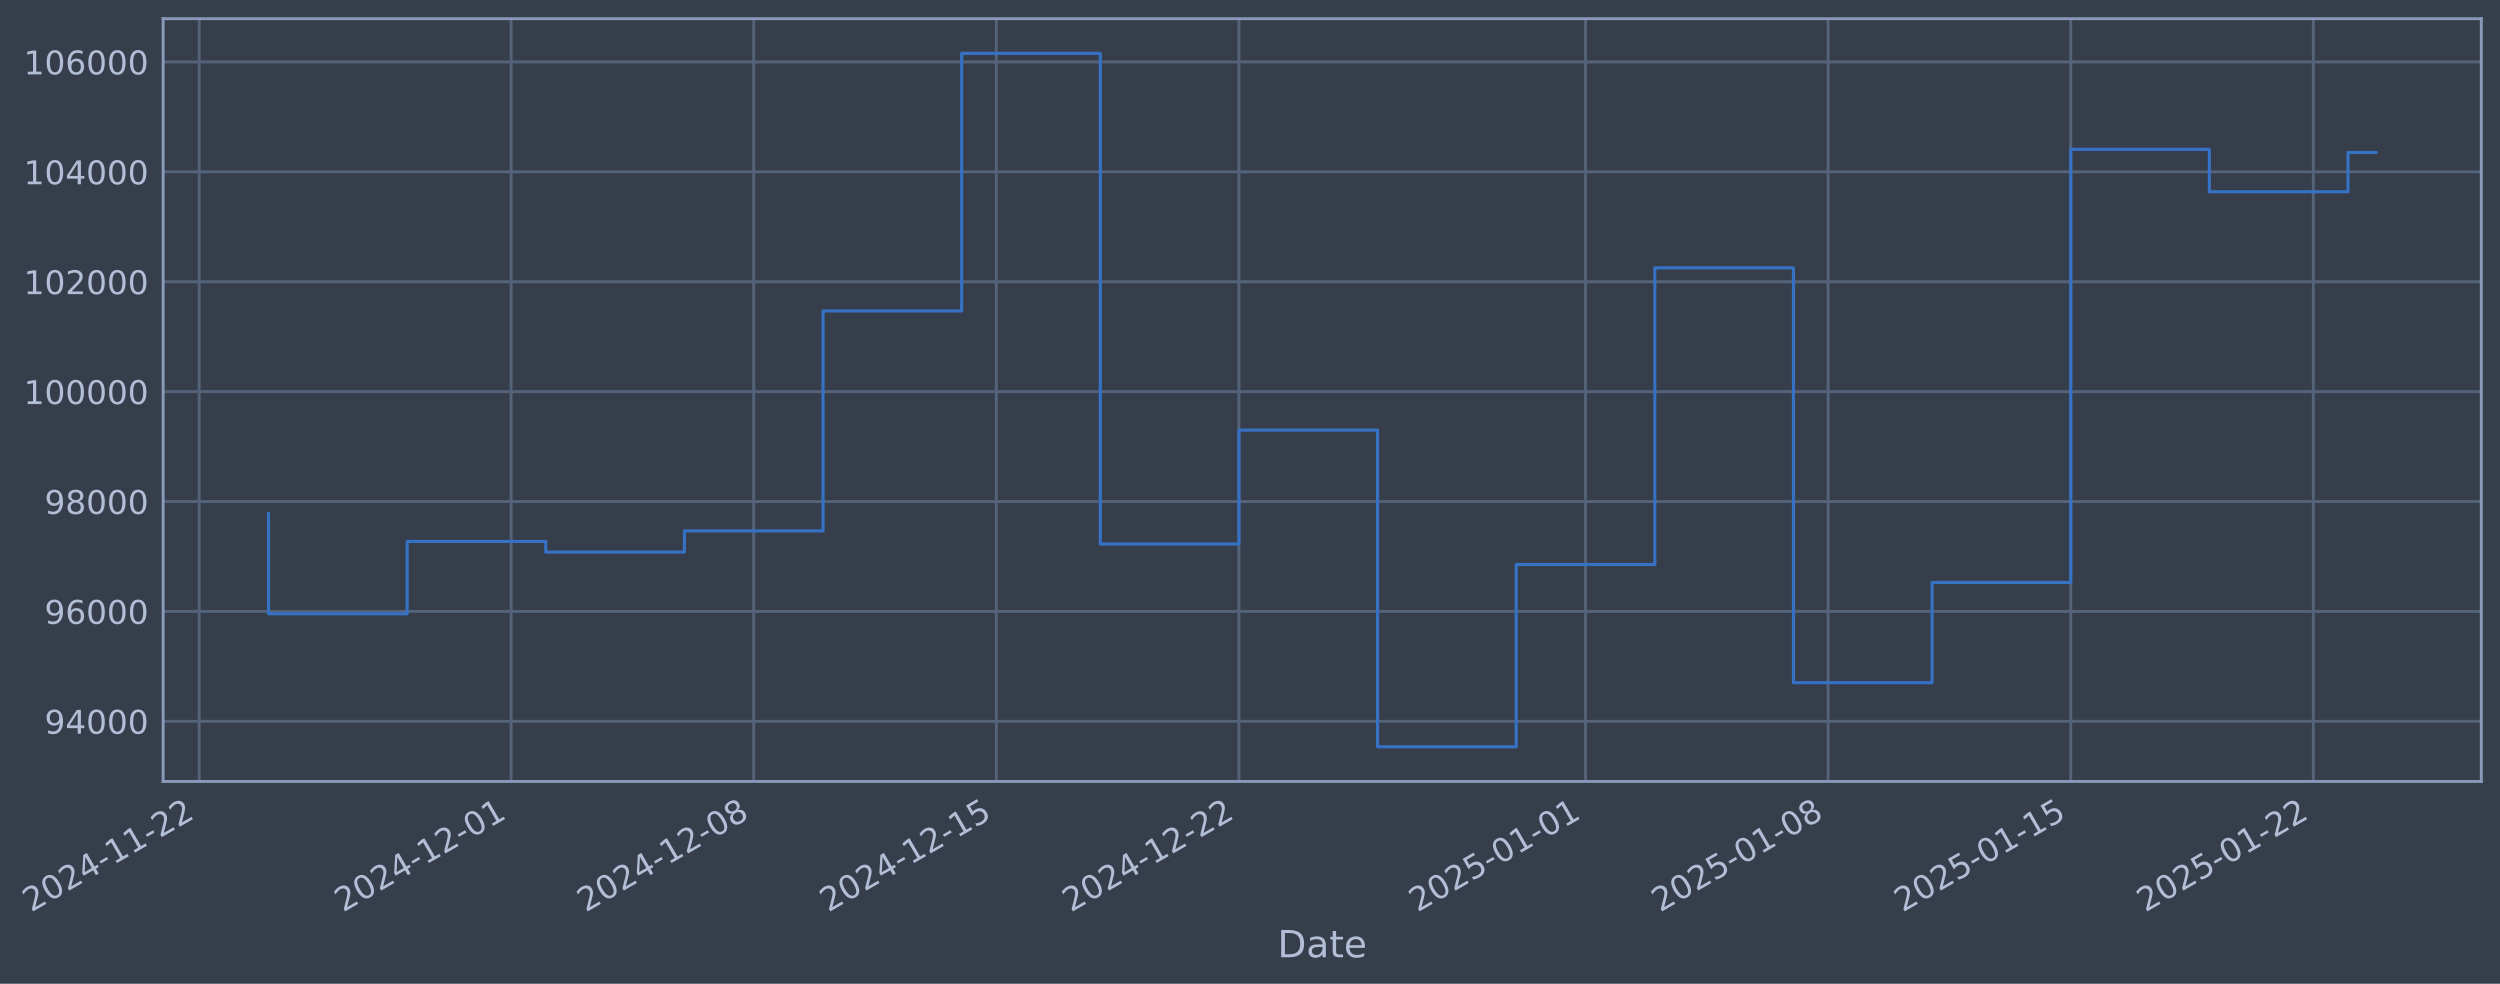
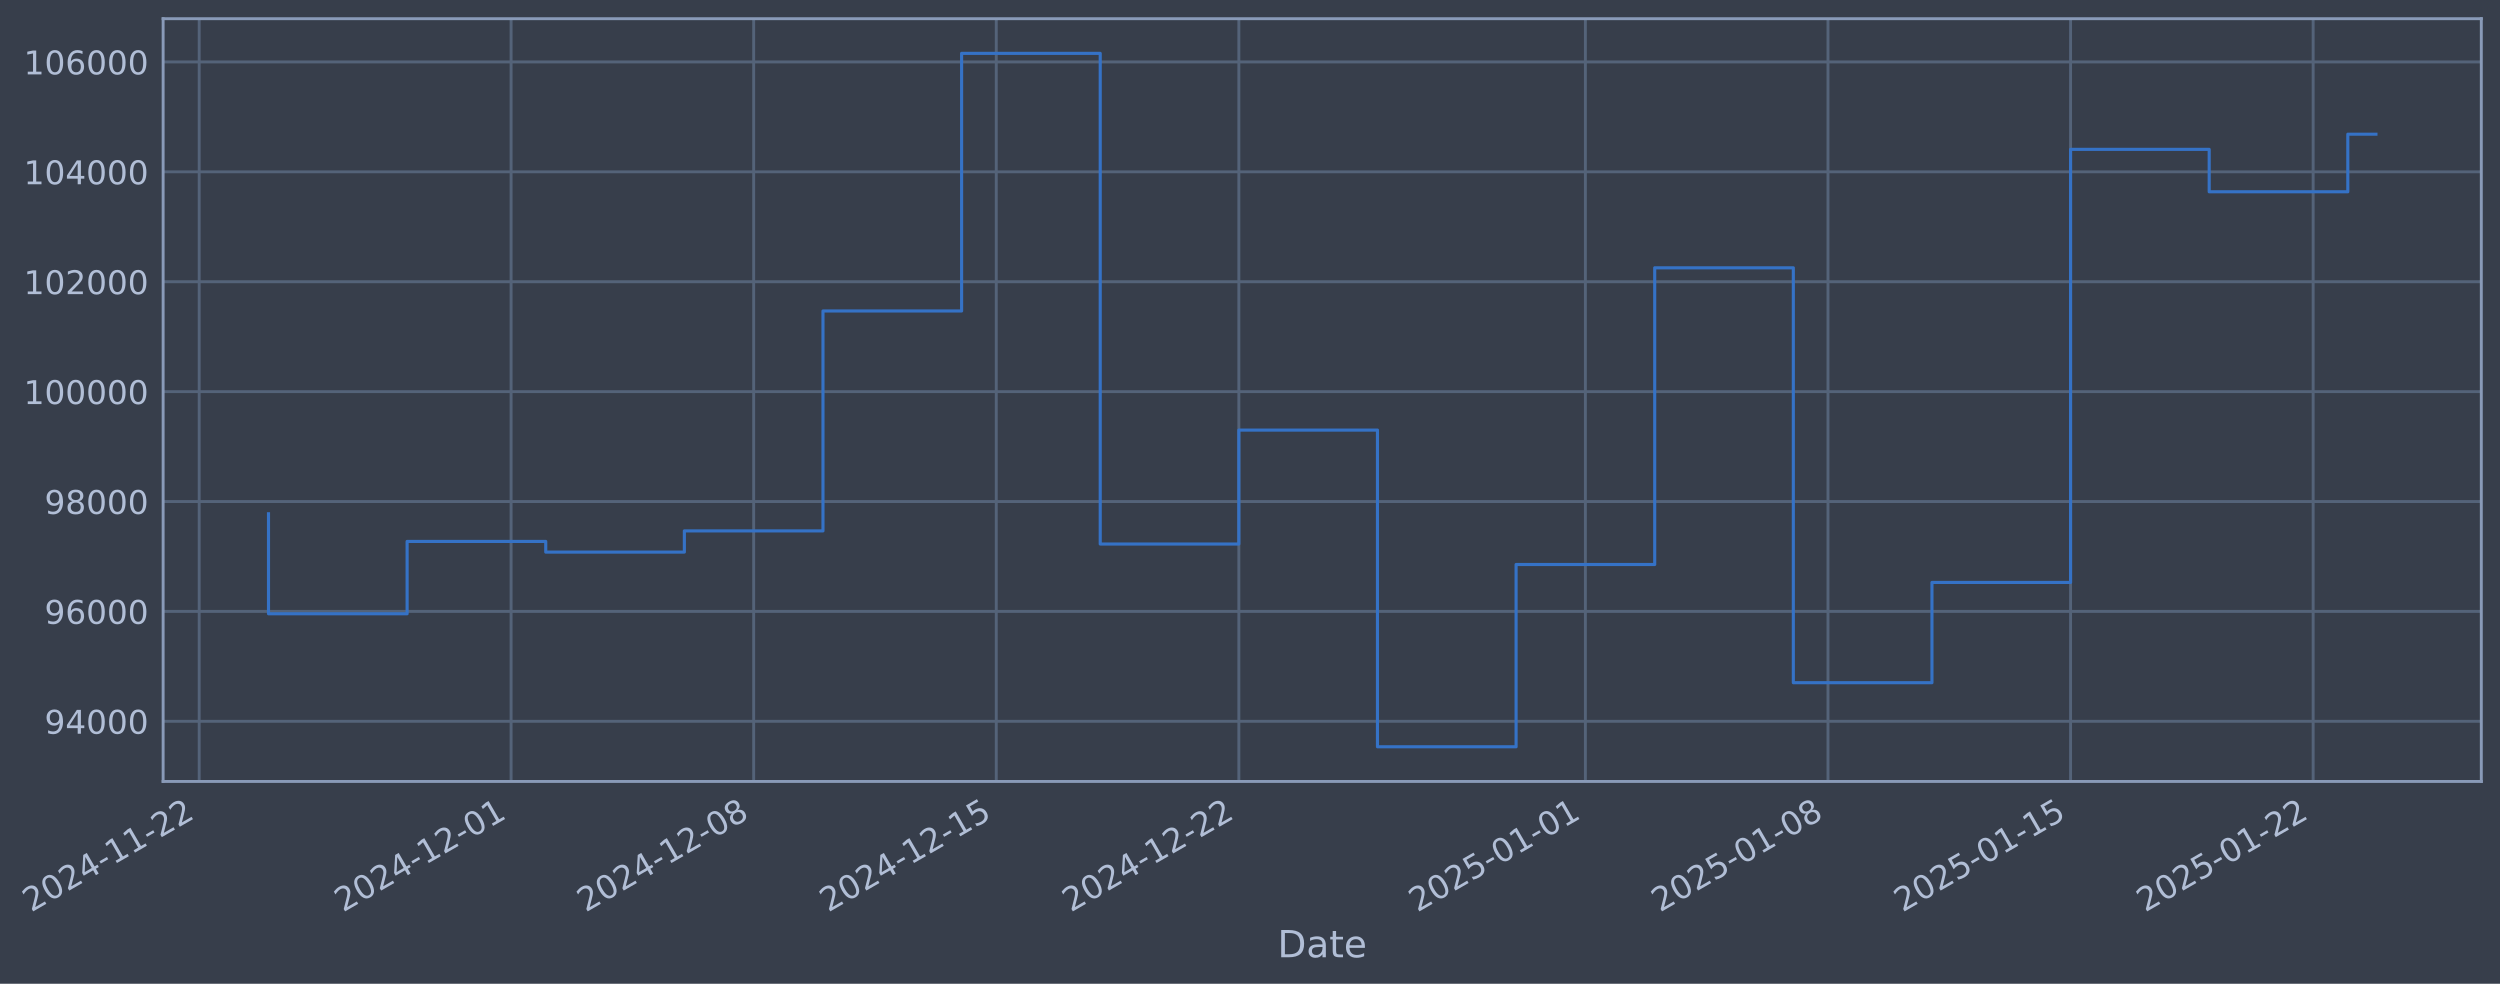
- <svg xmlns="http://www.w3.org/2000/svg" xmlns:xlink="http://www.w3.org/1999/xlink" width="962.827pt" height="378.87pt" viewBox="0 0 962.827 378.87" version="1.1">
+ <svg xmlns="http://www.w3.org/2000/svg" xmlns:xlink="http://www.w3.org/1999/xlink" width="962.824pt" height="378.87pt" viewBox="0 0 962.824 378.87" version="1.1">
  <defs>
    <style type="text/css">*{stroke-linejoin: round; stroke-linecap: butt}</style>
  </defs>
  <g id="figure_1">
    <g id="patch_1">
-       <path d="M 0 378.87  L 962.827 378.87  L 962.827 0  L 0 0  z " style="fill: #373e4b" />
+       <path d="M 0 378.87  L 962.824 378.87  L 962.824 0  L 0 0  z " style="fill: #373e4b" />
    </g>
    <g id="axes_1">
      <g id="patch_2">
-         <path d="M 62.827 300.96  L 955.627 300.96  L 955.627 7.2  L 62.827 7.2  z " style="fill: #373e4b" />
+         <path d="M 62.824 300.96  L 955.624 300.96  L 955.624 7.2  L 62.824 7.2  z " style="fill: #373e4b" />
      </g>
      <g id="matplotlib.axis_1">
        <g id="xtick_1">
          <g id="line2d_1">
-             <path d="M 76.713 300.96  L 76.713 7.2  " clip-path="url(#p5ef8465060)" style="fill: none; stroke: #546379; stroke-width: 1.12; stroke-linecap: square" />
+             <path d="M 76.713 300.96  L 76.713 7.2  " clip-path="url(#p6dc10ed852)" style="fill: none; stroke: #546379; stroke-width: 1.12; stroke-linecap: square" />
          </g>
          <g id="line2d_2" />
          <g id="text_1">
            <g style="fill: #b1bed6" transform="translate(11.98702 351.4642) rotate(-30) scale(0.126 -0.126)">
              <defs>
                <path id="DejaVuSans-32" d="M 1228 531  L 3431 531  L 3431 0  L 469 0  L 469 531  Q 828 903 1448 1529  Q 2069 2156 2228 2338  Q 2531 2678 2651 2914  Q 2772 3150 2772 3378  Q 2772 3750 2511 3984  Q 2250 4219 1831 4219  Q 1534 4219 1204 4116  Q 875 4013 500 3803  L 500 4441  Q 881 4594 1212 4672  Q 1544 4750 1819 4750  Q 2544 4750 2975 4387  Q 3406 4025 3406 3419  Q 3406 3131 3298 2873  Q 3191 2616 2906 2266  Q 2828 2175 2409 1742  Q 1991 1309 1228 531  z " transform="scale(0.015625)" />
                <path id="DejaVuSans-30" d="M 2034 4250  Q 1547 4250 1301 3770  Q 1056 3291 1056 2328  Q 1056 1369 1301 889  Q 1547 409 2034 409  Q 2525 409 2770 889  Q 3016 1369 3016 2328  Q 3016 3291 2770 3770  Q 2525 4250 2034 4250  z M 2034 4750  Q 2819 4750 3233 4129  Q 3647 3509 3647 2328  Q 3647 1150 3233 529  Q 2819 -91 2034 -91  Q 1250 -91 836 529  Q 422 1150 422 2328  Q 422 3509 836 4129  Q 1250 4750 2034 4750  z " transform="scale(0.015625)" />
                <path id="DejaVuSans-34" d="M 2419 4116  L 825 1625  L 2419 1625  L 2419 4116  z M 2253 4666  L 3047 4666  L 3047 1625  L 3713 1625  L 3713 1100  L 3047 1100  L 3047 0  L 2419 0  L 2419 1100  L 313 1100  L 313 1709  L 2253 4666  z " transform="scale(0.015625)" />
                <path id="DejaVuSans-2d" d="M 313 2009  L 1997 2009  L 1997 1497  L 313 1497  L 313 2009  z " transform="scale(0.015625)" />
                <path id="DejaVuSans-31" d="M 794 531  L 1825 531  L 1825 4091  L 703 3866  L 703 4441  L 1819 4666  L 2450 4666  L 2450 531  L 3481 531  L 3481 0  L 794 0  L 794 531  z " transform="scale(0.015625)" />
              </defs>
              <use xlink:href="#DejaVuSans-32" />
              <use xlink:href="#DejaVuSans-30" transform="translate(63.62305 0)" />
              <use xlink:href="#DejaVuSans-32" transform="translate(127.2461 0)" />
              <use xlink:href="#DejaVuSans-34" transform="translate(190.8691 0)" />
              <use xlink:href="#DejaVuSans-2d" transform="translate(254.4922 0)" />
              <use xlink:href="#DejaVuSans-31" transform="translate(290.5762 0)" />
              <use xlink:href="#DejaVuSans-31" transform="translate(354.1992 0)" />
              <use xlink:href="#DejaVuSans-2d" transform="translate(417.8223 0)" />
              <use xlink:href="#DejaVuSans-32" transform="translate(453.9062 0)" />
              <use xlink:href="#DejaVuSans-32" transform="translate(517.5293 0)" />
            </g>
          </g>
        </g>
        <g id="xtick_2">
          <g id="line2d_3">
-             <path d="M 196.844 300.96  L 196.844 7.2  " clip-path="url(#p5ef8465060)" style="fill: none; stroke: #546379; stroke-width: 1.12; stroke-linecap: square" />
+             <path d="M 196.833 300.96  L 196.833 7.2  " clip-path="url(#p6dc10ed852)" style="fill: none; stroke: #546379; stroke-width: 1.12; stroke-linecap: square" />
          </g>
          <g id="line2d_4" />
          <g id="text_2">
-             <g style="fill: #b1bed6" transform="translate(132.1189 351.4642) rotate(-30) scale(0.126 -0.126)">
+             <g style="fill: #b1bed6" transform="translate(132.1079 351.4642) rotate(-30) scale(0.126 -0.126)">
              <use xlink:href="#DejaVuSans-32" />
              <use xlink:href="#DejaVuSans-30" transform="translate(63.62305 0)" />
              <use xlink:href="#DejaVuSans-32" transform="translate(127.2461 0)" />
              <use xlink:href="#DejaVuSans-34" transform="translate(190.8691 0)" />
              <use xlink:href="#DejaVuSans-2d" transform="translate(254.4922 0)" />
              <use xlink:href="#DejaVuSans-31" transform="translate(290.5762 0)" />
              <use xlink:href="#DejaVuSans-32" transform="translate(354.1992 0)" />
              <use xlink:href="#DejaVuSans-2d" transform="translate(417.8223 0)" />
              <use xlink:href="#DejaVuSans-30" transform="translate(453.9062 0)" />
              <use xlink:href="#DejaVuSans-31" transform="translate(517.5293 0)" />
            </g>
          </g>
        </g>
        <g id="xtick_3">
          <g id="line2d_5">
-             <path d="M 290.28 300.96  L 290.28 7.2  " clip-path="url(#p5ef8465060)" style="fill: none; stroke: #546379; stroke-width: 1.12; stroke-linecap: square" />
+             <path d="M 290.261 300.96  L 290.261 7.2  " clip-path="url(#p6dc10ed852)" style="fill: none; stroke: #546379; stroke-width: 1.12; stroke-linecap: square" />
          </g>
          <g id="line2d_6" />
          <g id="text_3">
-             <g style="fill: #b1bed6" transform="translate(225.5548 351.4642) rotate(-30) scale(0.126 -0.126)">
+             <g style="fill: #b1bed6" transform="translate(225.5352 351.4642) rotate(-30) scale(0.126 -0.126)">
              <defs>
                <path id="DejaVuSans-38" d="M 2034 2216  Q 1584 2216 1326 1975  Q 1069 1734 1069 1313  Q 1069 891 1326 650  Q 1584 409 2034 409  Q 2484 409 2743 651  Q 3003 894 3003 1313  Q 3003 1734 2745 1975  Q 2488 2216 2034 2216  z M 1403 2484  Q 997 2584 770 2862  Q 544 3141 544 3541  Q 544 4100 942 4425  Q 1341 4750 2034 4750  Q 2731 4750 3128 4425  Q 3525 4100 3525 3541  Q 3525 3141 3298 2862  Q 3072 2584 2669 2484  Q 3125 2378 3379 2068  Q 3634 1759 3634 1313  Q 3634 634 3220 271  Q 2806 -91 2034 -91  Q 1263 -91 848 271  Q 434 634 434 1313  Q 434 1759 690 2068  Q 947 2378 1403 2484  z M 1172 3481  Q 1172 3119 1398 2916  Q 1625 2713 2034 2713  Q 2441 2713 2670 2916  Q 2900 3119 2900 3481  Q 2900 3844 2670 4047  Q 2441 4250 2034 4250  Q 1625 4250 1398 4047  Q 1172 3844 1172 3481  z " transform="scale(0.015625)" />
              </defs>
              <use xlink:href="#DejaVuSans-32" />
              <use xlink:href="#DejaVuSans-30" transform="translate(63.62305 0)" />
              <use xlink:href="#DejaVuSans-32" transform="translate(127.2461 0)" />
              <use xlink:href="#DejaVuSans-34" transform="translate(190.8691 0)" />
              <use xlink:href="#DejaVuSans-2d" transform="translate(254.4922 0)" />
              <use xlink:href="#DejaVuSans-31" transform="translate(290.5762 0)" />
              <use xlink:href="#DejaVuSans-32" transform="translate(354.1992 0)" />
              <use xlink:href="#DejaVuSans-2d" transform="translate(417.8223 0)" />
              <use xlink:href="#DejaVuSans-30" transform="translate(453.9062 0)" />
              <use xlink:href="#DejaVuSans-38" transform="translate(517.5293 0)" />
            </g>
          </g>
        </g>
        <g id="xtick_4">
          <g id="line2d_7">
-             <path d="M 383.716 300.96  L 383.716 7.2  " clip-path="url(#p5ef8465060)" style="fill: none; stroke: #546379; stroke-width: 1.12; stroke-linecap: square" />
+             <path d="M 383.688 300.96  L 383.688 7.2  " clip-path="url(#p6dc10ed852)" style="fill: none; stroke: #546379; stroke-width: 1.12; stroke-linecap: square" />
          </g>
          <g id="line2d_8" />
          <g id="text_4">
-             <g style="fill: #b1bed6" transform="translate(318.9906 351.4642) rotate(-30) scale(0.126 -0.126)">
+             <g style="fill: #b1bed6" transform="translate(318.9625 351.4642) rotate(-30) scale(0.126 -0.126)">
              <defs>
                <path id="DejaVuSans-35" d="M 691 4666  L 3169 4666  L 3169 4134  L 1269 4134  L 1269 2991  Q 1406 3038 1543 3061  Q 1681 3084 1819 3084  Q 2600 3084 3056 2656  Q 3513 2228 3513 1497  Q 3513 744 3044 326  Q 2575 -91 1722 -91  Q 1428 -91 1123 -41  Q 819 9 494 109  L 494 744  Q 775 591 1075 516  Q 1375 441 1709 441  Q 2250 441 2565 725  Q 2881 1009 2881 1497  Q 2881 1984 2565 2268  Q 2250 2553 1709 2553  Q 1456 2553 1204 2497  Q 953 2441 691 2322  L 691 4666  z " transform="scale(0.015625)" />
              </defs>
              <use xlink:href="#DejaVuSans-32" />
              <use xlink:href="#DejaVuSans-30" transform="translate(63.62305 0)" />
              <use xlink:href="#DejaVuSans-32" transform="translate(127.2461 0)" />
              <use xlink:href="#DejaVuSans-34" transform="translate(190.8691 0)" />
              <use xlink:href="#DejaVuSans-2d" transform="translate(254.4922 0)" />
              <use xlink:href="#DejaVuSans-31" transform="translate(290.5762 0)" />
              <use xlink:href="#DejaVuSans-32" transform="translate(354.1992 0)" />
              <use xlink:href="#DejaVuSans-2d" transform="translate(417.8223 0)" />
              <use xlink:href="#DejaVuSans-31" transform="translate(453.9062 0)" />
              <use xlink:href="#DejaVuSans-35" transform="translate(517.5293 0)" />
            </g>
          </g>
        </g>
        <g id="xtick_5">
          <g id="line2d_9">
-             <path d="M 477.152 300.96  L 477.152 7.2  " clip-path="url(#p5ef8465060)" style="fill: none; stroke: #546379; stroke-width: 1.12; stroke-linecap: square" />
+             <path d="M 477.115 300.96  L 477.115 7.2  " clip-path="url(#p6dc10ed852)" style="fill: none; stroke: #546379; stroke-width: 1.12; stroke-linecap: square" />
          </g>
          <g id="line2d_10" />
          <g id="text_5">
-             <g style="fill: #b1bed6" transform="translate(412.4265 351.4642) rotate(-30) scale(0.126 -0.126)">
+             <g style="fill: #b1bed6" transform="translate(412.3899 351.4642) rotate(-30) scale(0.126 -0.126)">
              <use xlink:href="#DejaVuSans-32" />
              <use xlink:href="#DejaVuSans-30" transform="translate(63.62305 0)" />
              <use xlink:href="#DejaVuSans-32" transform="translate(127.2461 0)" />
              <use xlink:href="#DejaVuSans-34" transform="translate(190.8691 0)" />
              <use xlink:href="#DejaVuSans-2d" transform="translate(254.4922 0)" />
              <use xlink:href="#DejaVuSans-31" transform="translate(290.5762 0)" />
              <use xlink:href="#DejaVuSans-32" transform="translate(354.1992 0)" />
              <use xlink:href="#DejaVuSans-2d" transform="translate(417.8223 0)" />
              <use xlink:href="#DejaVuSans-32" transform="translate(453.9062 0)" />
              <use xlink:href="#DejaVuSans-32" transform="translate(517.5293 0)" />
            </g>
          </g>
        </g>
        <g id="xtick_6">
          <g id="line2d_11">
-             <path d="M 610.632 300.96  L 610.632 7.2  " clip-path="url(#p5ef8465060)" style="fill: none; stroke: #546379; stroke-width: 1.12; stroke-linecap: square" />
+             <path d="M 610.583 300.96  L 610.583 7.2  " clip-path="url(#p6dc10ed852)" style="fill: none; stroke: #546379; stroke-width: 1.12; stroke-linecap: square" />
          </g>
          <g id="line2d_12" />
          <g id="text_6">
-             <g style="fill: #b1bed6" transform="translate(545.9064 351.4642) rotate(-30) scale(0.126 -0.126)">
+             <g style="fill: #b1bed6" transform="translate(545.8575 351.4642) rotate(-30) scale(0.126 -0.126)">
              <use xlink:href="#DejaVuSans-32" />
              <use xlink:href="#DejaVuSans-30" transform="translate(63.62305 0)" />
              <use xlink:href="#DejaVuSans-32" transform="translate(127.2461 0)" />
              <use xlink:href="#DejaVuSans-35" transform="translate(190.8691 0)" />
              <use xlink:href="#DejaVuSans-2d" transform="translate(254.4922 0)" />
              <use xlink:href="#DejaVuSans-30" transform="translate(290.5762 0)" />
              <use xlink:href="#DejaVuSans-31" transform="translate(354.1992 0)" />
              <use xlink:href="#DejaVuSans-2d" transform="translate(417.8223 0)" />
              <use xlink:href="#DejaVuSans-30" transform="translate(453.9062 0)" />
              <use xlink:href="#DejaVuSans-31" transform="translate(517.5293 0)" />
            </g>
          </g>
        </g>
        <g id="xtick_7">
          <g id="line2d_13">
-             <path d="M 704.068 300.96  L 704.068 7.2  " clip-path="url(#p5ef8465060)" style="fill: none; stroke: #546379; stroke-width: 1.12; stroke-linecap: square" />
+             <path d="M 704.01 300.96  L 704.01 7.2  " clip-path="url(#p6dc10ed852)" style="fill: none; stroke: #546379; stroke-width: 1.12; stroke-linecap: square" />
          </g>
          <g id="line2d_14" />
          <g id="text_7">
-             <g style="fill: #b1bed6" transform="translate(639.3423 351.4642) rotate(-30) scale(0.126 -0.126)">
+             <g style="fill: #b1bed6" transform="translate(639.2848 351.4642) rotate(-30) scale(0.126 -0.126)">
              <use xlink:href="#DejaVuSans-32" />
              <use xlink:href="#DejaVuSans-30" transform="translate(63.62305 0)" />
              <use xlink:href="#DejaVuSans-32" transform="translate(127.2461 0)" />
              <use xlink:href="#DejaVuSans-35" transform="translate(190.8691 0)" />
              <use xlink:href="#DejaVuSans-2d" transform="translate(254.4922 0)" />
              <use xlink:href="#DejaVuSans-30" transform="translate(290.5762 0)" />
              <use xlink:href="#DejaVuSans-31" transform="translate(354.1992 0)" />
              <use xlink:href="#DejaVuSans-2d" transform="translate(417.8223 0)" />
              <use xlink:href="#DejaVuSans-30" transform="translate(453.9062 0)" />
              <use xlink:href="#DejaVuSans-38" transform="translate(517.5293 0)" />
            </g>
          </g>
        </g>
        <g id="xtick_8">
          <g id="line2d_15">
-             <path d="M 797.504 300.96  L 797.504 7.2  " clip-path="url(#p5ef8465060)" style="fill: none; stroke: #546379; stroke-width: 1.12; stroke-linecap: square" />
+             <path d="M 797.438 300.96  L 797.438 7.2  " clip-path="url(#p6dc10ed852)" style="fill: none; stroke: #546379; stroke-width: 1.12; stroke-linecap: square" />
          </g>
          <g id="line2d_16" />
          <g id="text_8">
-             <g style="fill: #b1bed6" transform="translate(732.7781 351.4642) rotate(-30) scale(0.126 -0.126)">
+             <g style="fill: #b1bed6" transform="translate(732.7122 351.4642) rotate(-30) scale(0.126 -0.126)">
              <use xlink:href="#DejaVuSans-32" />
              <use xlink:href="#DejaVuSans-30" transform="translate(63.62305 0)" />
              <use xlink:href="#DejaVuSans-32" transform="translate(127.2461 0)" />
              <use xlink:href="#DejaVuSans-35" transform="translate(190.8691 0)" />
              <use xlink:href="#DejaVuSans-2d" transform="translate(254.4922 0)" />
              <use xlink:href="#DejaVuSans-30" transform="translate(290.5762 0)" />
              <use xlink:href="#DejaVuSans-31" transform="translate(354.1992 0)" />
              <use xlink:href="#DejaVuSans-2d" transform="translate(417.8223 0)" />
              <use xlink:href="#DejaVuSans-31" transform="translate(453.9062 0)" />
              <use xlink:href="#DejaVuSans-35" transform="translate(517.5293 0)" />
            </g>
          </g>
        </g>
        <g id="xtick_9">
          <g id="line2d_17">
-             <path d="M 890.94 300.96  L 890.94 7.2  " clip-path="url(#p5ef8465060)" style="fill: none; stroke: #546379; stroke-width: 1.12; stroke-linecap: square" />
+             <path d="M 890.865 300.96  L 890.865 7.2  " clip-path="url(#p6dc10ed852)" style="fill: none; stroke: #546379; stroke-width: 1.12; stroke-linecap: square" />
          </g>
          <g id="line2d_18" />
          <g id="text_9">
-             <g style="fill: #b1bed6" transform="translate(826.214 351.4642) rotate(-30) scale(0.126 -0.126)">
+             <g style="fill: #b1bed6" transform="translate(826.1395 351.4642) rotate(-30) scale(0.126 -0.126)">
              <use xlink:href="#DejaVuSans-32" />
              <use xlink:href="#DejaVuSans-30" transform="translate(63.62305 0)" />
              <use xlink:href="#DejaVuSans-32" transform="translate(127.2461 0)" />
              <use xlink:href="#DejaVuSans-35" transform="translate(190.8691 0)" />
              <use xlink:href="#DejaVuSans-2d" transform="translate(254.4922 0)" />
              <use xlink:href="#DejaVuSans-30" transform="translate(290.5762 0)" />
              <use xlink:href="#DejaVuSans-31" transform="translate(354.1992 0)" />
              <use xlink:href="#DejaVuSans-2d" transform="translate(417.8223 0)" />
              <use xlink:href="#DejaVuSans-32" transform="translate(453.9062 0)" />
              <use xlink:href="#DejaVuSans-32" transform="translate(517.5293 0)" />
            </g>
          </g>
        </g>
        <g id="text_10">
-           <g style="fill: #b1bed6" transform="translate(492.0175 368.6753) scale(0.144 -0.144)">
+           <g style="fill: #b1bed6" transform="translate(492.0151 368.6753) scale(0.144 -0.144)">
            <defs>
              <path id="DejaVuSans-44" d="M 1259 4147  L 1259 519  L 2022 519  Q 2988 519 3436 956  Q 3884 1394 3884 2338  Q 3884 3275 3436 3711  Q 2988 4147 2022 4147  L 1259 4147  z M 628 4666  L 1925 4666  Q 3281 4666 3915 4102  Q 4550 3538 4550 2338  Q 4550 1131 3912 565  Q 3275 0 1925 0  L 628 0  L 628 4666  z " transform="scale(0.015625)" />
              <path id="DejaVuSans-61" d="M 2194 1759  Q 1497 1759 1228 1600  Q 959 1441 959 1056  Q 959 750 1161 570  Q 1363 391 1709 391  Q 2188 391 2477 730  Q 2766 1069 2766 1631  L 2766 1759  L 2194 1759  z M 3341 1997  L 3341 0  L 2766 0  L 2766 531  Q 2569 213 2275 61  Q 1981 -91 1556 -91  Q 1019 -91 701 211  Q 384 513 384 1019  Q 384 1609 779 1909  Q 1175 2209 1959 2209  L 2766 2209  L 2766 2266  Q 2766 2663 2505 2880  Q 2244 3097 1772 3097  Q 1472 3097 1187 3025  Q 903 2953 641 2809  L 641 3341  Q 956 3463 1253 3523  Q 1550 3584 1831 3584  Q 2591 3584 2966 3190  Q 3341 2797 3341 1997  z " transform="scale(0.015625)" />
              <path id="DejaVuSans-74" d="M 1172 4494  L 1172 3500  L 2356 3500  L 2356 3053  L 1172 3053  L 1172 1153  Q 1172 725 1289 603  Q 1406 481 1766 481  L 2356 481  L 2356 0  L 1766 0  Q 1100 0 847 248  Q 594 497 594 1153  L 594 3053  L 172 3053  L 172 3500  L 594 3500  L 594 4494  L 1172 4494  z " transform="scale(0.015625)" />
              <path id="DejaVuSans-65" d="M 3597 1894  L 3597 1613  L 953 1613  Q 991 1019 1311 708  Q 1631 397 2203 397  Q 2534 397 2845 478  Q 3156 559 3463 722  L 3463 178  Q 3153 47 2828 -22  Q 2503 -91 2169 -91  Q 1331 -91 842 396  Q 353 884 353 1716  Q 353 2575 817 3079  Q 1281 3584 2069 3584  Q 2775 3584 3186 3129  Q 3597 2675 3597 1894  z M 3022 2063  Q 3016 2534 2758 2815  Q 2500 3097 2075 3097  Q 1594 3097 1305 2825  Q 1016 2553 972 2059  L 3022 2063  z " transform="scale(0.015625)" />
            </defs>
            <use xlink:href="#DejaVuSans-44" />
            <use xlink:href="#DejaVuSans-61" transform="translate(77.00195 0)" />
            <use xlink:href="#DejaVuSans-74" transform="translate(138.2812 0)" />
            <use xlink:href="#DejaVuSans-65" transform="translate(177.4902 0)" />
          </g>
        </g>
      </g>
      <g id="matplotlib.axis_2">
        <g id="ytick_1">
          <g id="line2d_19">
-             <path d="M 62.827 277.797  L 955.627 277.797  " clip-path="url(#p5ef8465060)" style="fill: none; stroke: #546379; stroke-width: 1.12; stroke-linecap: square" />
+             <path d="M 62.824 277.797  L 955.624 277.797  " clip-path="url(#p6dc10ed852)" style="fill: none; stroke: #546379; stroke-width: 1.12; stroke-linecap: square" />
          </g>
          <g id="line2d_20" />
          <g id="text_11">
-             <g style="fill: #b1bed6" transform="translate(17.14292 282.5841) scale(0.126 -0.126)">
+             <g style="fill: #b1bed6" transform="translate(17.14048 282.5841) scale(0.126 -0.126)">
              <defs>
                <path id="DejaVuSans-39" d="M 703 97  L 703 672  Q 941 559 1184 500  Q 1428 441 1663 441  Q 2288 441 2617 861  Q 2947 1281 2994 2138  Q 2813 1869 2534 1725  Q 2256 1581 1919 1581  Q 1219 1581 811 2004  Q 403 2428 403 3163  Q 403 3881 828 4315  Q 1253 4750 1959 4750  Q 2769 4750 3195 4129  Q 3622 3509 3622 2328  Q 3622 1225 3098 567  Q 2575 -91 1691 -91  Q 1453 -91 1209 -44  Q 966 3 703 97  z M 1959 2075  Q 2384 2075 2632 2365  Q 2881 2656 2881 3163  Q 2881 3666 2632 3958  Q 2384 4250 1959 4250  Q 1534 4250 1286 3958  Q 1038 3666 1038 3163  Q 1038 2656 1286 2365  Q 1534 2075 1959 2075  z " transform="scale(0.015625)" />
              </defs>
              <use xlink:href="#DejaVuSans-39" />
              <use xlink:href="#DejaVuSans-34" transform="translate(63.62305 0)" />
              <use xlink:href="#DejaVuSans-30" transform="translate(127.2461 0)" />
              <use xlink:href="#DejaVuSans-30" transform="translate(190.8691 0)" />
              <use xlink:href="#DejaVuSans-30" transform="translate(254.4922 0)" />
            </g>
          </g>
        </g>
        <g id="ytick_2">
          <g id="line2d_21">
-             <path d="M 62.827 235.473  L 955.627 235.473  " clip-path="url(#p5ef8465060)" style="fill: none; stroke: #546379; stroke-width: 1.12; stroke-linecap: square" />
+             <path d="M 62.824 235.473  L 955.624 235.473  " clip-path="url(#p6dc10ed852)" style="fill: none; stroke: #546379; stroke-width: 1.12; stroke-linecap: square" />
          </g>
          <g id="line2d_22" />
          <g id="text_12">
-             <g style="fill: #b1bed6" transform="translate(17.14292 240.2602) scale(0.126 -0.126)">
+             <g style="fill: #b1bed6" transform="translate(17.14048 240.2602) scale(0.126 -0.126)">
              <defs>
                <path id="DejaVuSans-36" d="M 2113 2584  Q 1688 2584 1439 2293  Q 1191 2003 1191 1497  Q 1191 994 1439 701  Q 1688 409 2113 409  Q 2538 409 2786 701  Q 3034 994 3034 1497  Q 3034 2003 2786 2293  Q 2538 2584 2113 2584  z M 3366 4563  L 3366 3988  Q 3128 4100 2886 4159  Q 2644 4219 2406 4219  Q 1781 4219 1451 3797  Q 1122 3375 1075 2522  Q 1259 2794 1537 2939  Q 1816 3084 2150 3084  Q 2853 3084 3261 2657  Q 3669 2231 3669 1497  Q 3669 778 3244 343  Q 2819 -91 2113 -91  Q 1303 -91 875 529  Q 447 1150 447 2328  Q 447 3434 972 4092  Q 1497 4750 2381 4750  Q 2619 4750 2861 4703  Q 3103 4656 3366 4563  z " transform="scale(0.015625)" />
              </defs>
              <use xlink:href="#DejaVuSans-39" />
              <use xlink:href="#DejaVuSans-36" transform="translate(63.62305 0)" />
              <use xlink:href="#DejaVuSans-30" transform="translate(127.2461 0)" />
              <use xlink:href="#DejaVuSans-30" transform="translate(190.8691 0)" />
              <use xlink:href="#DejaVuSans-30" transform="translate(254.4922 0)" />
            </g>
          </g>
        </g>
        <g id="ytick_3">
          <g id="line2d_23">
-             <path d="M 62.827 193.149  L 955.627 193.149  " clip-path="url(#p5ef8465060)" style="fill: none; stroke: #546379; stroke-width: 1.12; stroke-linecap: square" />
+             <path d="M 62.824 193.149  L 955.624 193.149  " clip-path="url(#p6dc10ed852)" style="fill: none; stroke: #546379; stroke-width: 1.12; stroke-linecap: square" />
          </g>
          <g id="line2d_24" />
          <g id="text_13">
-             <g style="fill: #b1bed6" transform="translate(17.14292 197.9364) scale(0.126 -0.126)">
+             <g style="fill: #b1bed6" transform="translate(17.14048 197.9364) scale(0.126 -0.126)">
              <use xlink:href="#DejaVuSans-39" />
              <use xlink:href="#DejaVuSans-38" transform="translate(63.62305 0)" />
              <use xlink:href="#DejaVuSans-30" transform="translate(127.2461 0)" />
              <use xlink:href="#DejaVuSans-30" transform="translate(190.8691 0)" />
              <use xlink:href="#DejaVuSans-30" transform="translate(254.4922 0)" />
            </g>
          </g>
        </g>
        <g id="ytick_4">
          <g id="line2d_25">
-             <path d="M 62.827 150.826  L 955.627 150.826  " clip-path="url(#p5ef8465060)" style="fill: none; stroke: #546379; stroke-width: 1.12; stroke-linecap: square" />
+             <path d="M 62.824 150.826  L 955.624 150.826  " clip-path="url(#p6dc10ed852)" style="fill: none; stroke: #546379; stroke-width: 1.12; stroke-linecap: square" />
          </g>
          <g id="line2d_26" />
          <g id="text_14">
-             <g style="fill: #b1bed6" transform="translate(9.126174 155.6126) scale(0.126 -0.126)">
+             <g style="fill: #b1bed6" transform="translate(9.12373 155.6126) scale(0.126 -0.126)">
              <use xlink:href="#DejaVuSans-31" />
              <use xlink:href="#DejaVuSans-30" transform="translate(63.62305 0)" />
              <use xlink:href="#DejaVuSans-30" transform="translate(127.2461 0)" />
              <use xlink:href="#DejaVuSans-30" transform="translate(190.8691 0)" />
              <use xlink:href="#DejaVuSans-30" transform="translate(254.4922 0)" />
              <use xlink:href="#DejaVuSans-30" transform="translate(318.1152 0)" />
            </g>
          </g>
        </g>
        <g id="ytick_5">
          <g id="line2d_27">
-             <path d="M 62.827 108.502  L 955.627 108.502  " clip-path="url(#p5ef8465060)" style="fill: none; stroke: #546379; stroke-width: 1.12; stroke-linecap: square" />
+             <path d="M 62.824 108.502  L 955.624 108.502  " clip-path="url(#p6dc10ed852)" style="fill: none; stroke: #546379; stroke-width: 1.12; stroke-linecap: square" />
          </g>
          <g id="line2d_28" />
          <g id="text_15">
-             <g style="fill: #b1bed6" transform="translate(9.126174 113.2888) scale(0.126 -0.126)">
+             <g style="fill: #b1bed6" transform="translate(9.12373 113.2888) scale(0.126 -0.126)">
              <use xlink:href="#DejaVuSans-31" />
              <use xlink:href="#DejaVuSans-30" transform="translate(63.62305 0)" />
              <use xlink:href="#DejaVuSans-32" transform="translate(127.2461 0)" />
              <use xlink:href="#DejaVuSans-30" transform="translate(190.8691 0)" />
              <use xlink:href="#DejaVuSans-30" transform="translate(254.4922 0)" />
              <use xlink:href="#DejaVuSans-30" transform="translate(318.1152 0)" />
            </g>
          </g>
        </g>
        <g id="ytick_6">
          <g id="line2d_29">
-             <path d="M 62.827 66.178  L 955.627 66.178  " clip-path="url(#p5ef8465060)" style="fill: none; stroke: #546379; stroke-width: 1.12; stroke-linecap: square" />
+             <path d="M 62.824 66.178  L 955.624 66.178  " clip-path="url(#p6dc10ed852)" style="fill: none; stroke: #546379; stroke-width: 1.12; stroke-linecap: square" />
          </g>
          <g id="line2d_30" />
          <g id="text_16">
-             <g style="fill: #b1bed6" transform="translate(9.126174 70.96502) scale(0.126 -0.126)">
+             <g style="fill: #b1bed6" transform="translate(9.12373 70.96502) scale(0.126 -0.126)">
              <use xlink:href="#DejaVuSans-31" />
              <use xlink:href="#DejaVuSans-30" transform="translate(63.62305 0)" />
              <use xlink:href="#DejaVuSans-34" transform="translate(127.2461 0)" />
              <use xlink:href="#DejaVuSans-30" transform="translate(190.8691 0)" />
              <use xlink:href="#DejaVuSans-30" transform="translate(254.4922 0)" />
              <use xlink:href="#DejaVuSans-30" transform="translate(318.1152 0)" />
            </g>
          </g>
        </g>
        <g id="ytick_7">
          <g id="line2d_31">
-             <path d="M 62.827 23.854  L 955.627 23.854  " clip-path="url(#p5ef8465060)" style="fill: none; stroke: #546379; stroke-width: 1.12; stroke-linecap: square" />
+             <path d="M 62.824 23.854  L 955.624 23.854  " clip-path="url(#p6dc10ed852)" style="fill: none; stroke: #546379; stroke-width: 1.12; stroke-linecap: square" />
          </g>
          <g id="line2d_32" />
          <g id="text_17">
-             <g style="fill: #b1bed6" transform="translate(9.126174 28.64121) scale(0.126 -0.126)">
+             <g style="fill: #b1bed6" transform="translate(9.12373 28.64121) scale(0.126 -0.126)">
              <use xlink:href="#DejaVuSans-31" />
              <use xlink:href="#DejaVuSans-30" transform="translate(63.62305 0)" />
              <use xlink:href="#DejaVuSans-36" transform="translate(127.2461 0)" />
              <use xlink:href="#DejaVuSans-30" transform="translate(190.8691 0)" />
              <use xlink:href="#DejaVuSans-30" transform="translate(254.4922 0)" />
              <use xlink:href="#DejaVuSans-30" transform="translate(318.1152 0)" />
            </g>
          </g>
        </g>
      </g>
      <g id="line2d_33">
-         <path d="M 103.408 197.87  L 103.408 236.383  L 156.8 236.383  L 156.8 208.521  L 210.192 208.521  L 210.192 212.628  L 263.584 212.628  L 263.584 204.459  L 316.976 204.459  L 316.976 119.77  L 370.368 119.77  L 370.368 20.553  L 423.76 20.553  L 423.76 209.517  L 477.152 209.517  L 477.152 165.636  L 530.544 165.636  L 530.544 287.607  L 583.936 287.607  L 583.936 217.409  L 637.328 217.409  L 637.328 103.141  L 690.72 103.141  L 690.72 262.927  L 744.112 262.927  L 744.112 224.318  L 797.504 224.318  L 797.504 57.525  L 850.896 57.525  L 850.896 73.859  L 904.288 73.859  L 904.288 58.731  L 915.045 58.731  " clip-path="url(#p5ef8465060)" style="fill: none; stroke: #3572c6; stroke-width: 1.2; stroke-linecap: square" />
+         <path d="M 103.406 197.87  L 103.406 236.383  L 156.793 236.383  L 156.793 208.521  L 210.18 208.521  L 210.18 212.628  L 263.567 212.628  L 263.567 204.459  L 316.954 204.459  L 316.954 119.77  L 370.341 119.77  L 370.341 20.553  L 423.728 20.553  L 423.728 209.517  L 477.115 209.517  L 477.115 165.636  L 530.502 165.636  L 530.502 287.607  L 583.889 287.607  L 583.889 217.409  L 637.277 217.409  L 637.277 103.141  L 690.664 103.141  L 690.664 262.927  L 744.051 262.927  L 744.051 224.318  L 797.438 224.318  L 797.438 57.525  L 850.825 57.525  L 850.825 73.859  L 904.212 73.859  L 904.212 51.685  L 915.042 51.685  " clip-path="url(#p6dc10ed852)" style="fill: none; stroke: #3572c6; stroke-width: 1.2; stroke-linecap: square" />
      </g>
      <g id="patch_3">
-         <path d="M 62.827 300.96  L 62.827 7.2  " style="fill: none; stroke: #899ab8; stroke-width: 1.12; stroke-linejoin: miter; stroke-linecap: square" />
+         <path d="M 62.824 300.96  L 62.824 7.2  " style="fill: none; stroke: #899ab8; stroke-width: 1.12; stroke-linejoin: miter; stroke-linecap: square" />
      </g>
      <g id="patch_4">
-         <path d="M 955.627 300.96  L 955.627 7.2  " style="fill: none; stroke: #899ab8; stroke-width: 1.12; stroke-linejoin: miter; stroke-linecap: square" />
+         <path d="M 955.624 300.96  L 955.624 7.2  " style="fill: none; stroke: #899ab8; stroke-width: 1.12; stroke-linejoin: miter; stroke-linecap: square" />
      </g>
      <g id="patch_5">
-         <path d="M 62.827 300.96  L 955.627 300.96  " style="fill: none; stroke: #899ab8; stroke-width: 1.12; stroke-linejoin: miter; stroke-linecap: square" />
+         <path d="M 62.824 300.96  L 955.624 300.96  " style="fill: none; stroke: #899ab8; stroke-width: 1.12; stroke-linejoin: miter; stroke-linecap: square" />
      </g>
      <g id="patch_6">
-         <path d="M 62.827 7.2  L 955.627 7.2  " style="fill: none; stroke: #899ab8; stroke-width: 1.12; stroke-linejoin: miter; stroke-linecap: square" />
+         <path d="M 62.824 7.2  L 955.624 7.2  " style="fill: none; stroke: #899ab8; stroke-width: 1.12; stroke-linejoin: miter; stroke-linecap: square" />
      </g>
    </g>
  </g>
  <defs>
-     <clipPath id="p5ef8465060">
-       <rect x="62.827" y="7.2" width="892.8" height="293.76" />
+     <clipPath id="p6dc10ed852">
+       <rect x="62.824" y="7.2" width="892.8" height="293.76" />
    </clipPath>
  </defs>
</svg>
